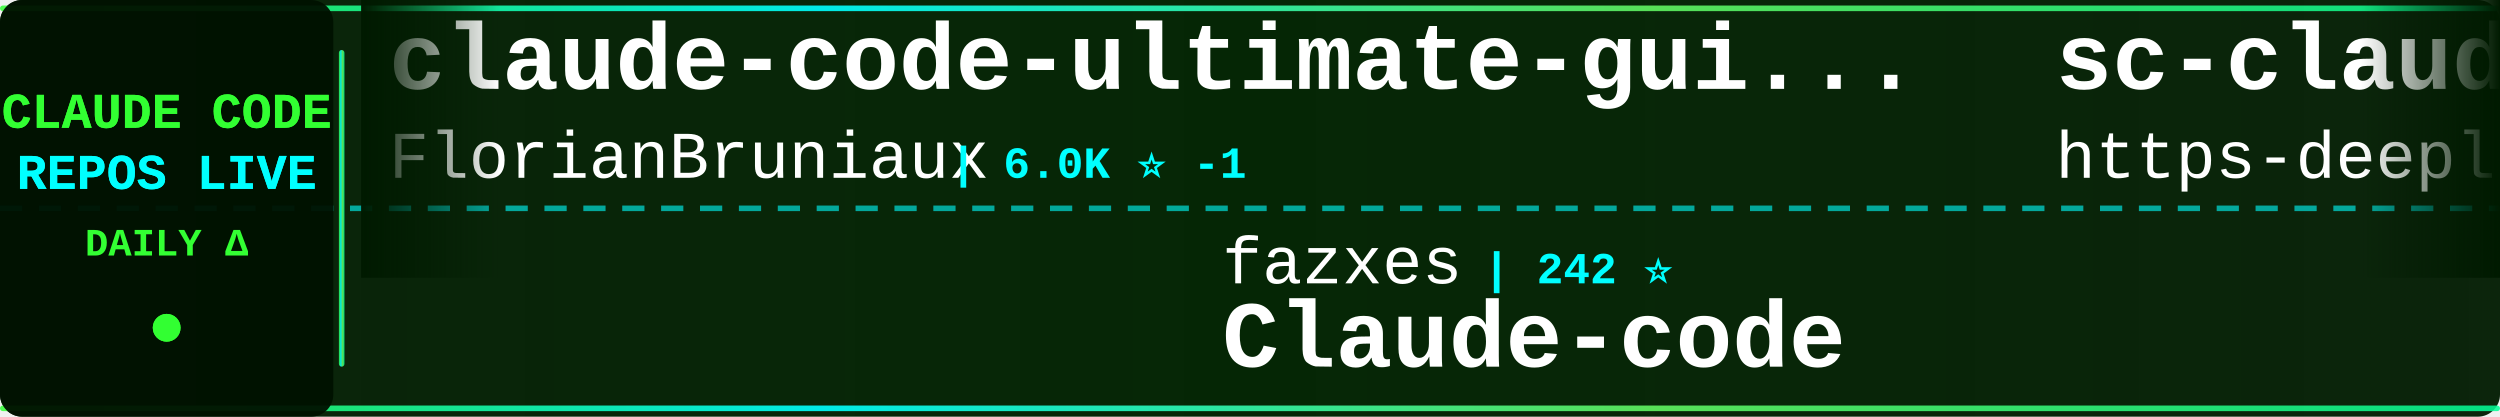
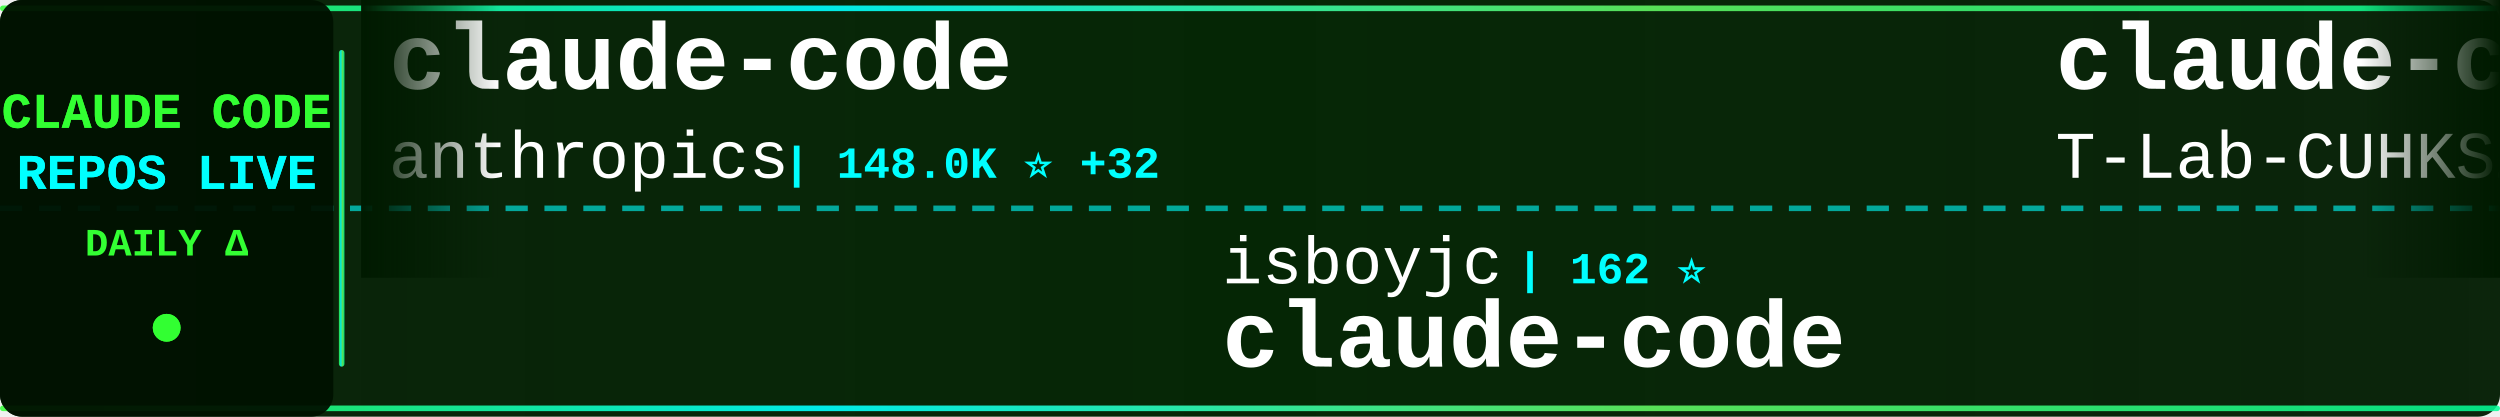
<svg xmlns="http://www.w3.org/2000/svg" width="900" height="150">
  <defs>
    <linearGradient id="tickerBg" x1="0%" y1="0%" x2="100%" y2="0%">
      <stop offset="0%" style="stop-color:#001a00;stop-opacity:0.95" />
      <stop offset="50%" style="stop-color:#002200;stop-opacity:0.98" />
      <stop offset="100%" style="stop-color:#001a00;stop-opacity:0.95" />
    </linearGradient>
    <linearGradient id="borderGrad" x1="0%" y1="0%" x2="100%" y2="0%">
      <stop offset="0%" style="stop-color:#33ff33;stop-opacity:0.85">
        <animate attributeName="stop-opacity" values="0.85;1;0.85" dur="2s" repeatCount="indefinite" />
      </stop>
      <stop offset="33%" style="stop-color:#00ffff;stop-opacity:0.9">
        <animate attributeName="stop-opacity" values="0.9;1;0.9" dur="2.2s" repeatCount="indefinite" />
      </stop>
      <stop offset="66%" style="stop-color:#66ff66;stop-opacity:0.85">
        <animate attributeName="stop-opacity" values="0.85;1;0.85" dur="1.8s" repeatCount="indefinite" />
      </stop>
      <stop offset="100%" style="stop-color:#00ff99;stop-opacity:0.85">
        <animate attributeName="stop-opacity" values="0.85;1;0.85" dur="2s" repeatCount="indefinite" />
      </stop>
    </linearGradient>
    <filter id="textGlow">
      <feGaussianBlur stdDeviation="0.1" result="coloredBlur" />
      <feMerge>
        <feMergeNode in="coloredBlur" />
        <feMergeNode in="SourceGraphic" />
      </feMerge>
    </filter>
    <filter id="metricGlow">
      <feGaussianBlur stdDeviation="0.2" result="coloredBlur" />
      <feMerge>
        <feMergeNode in="coloredBlur" />
        <feMergeNode in="SourceGraphic" />
      </feMerge>
    </filter>
    <linearGradient id="leftFade" x1="0%" y1="0%" x2="100%" y2="0%">
      <stop offset="0%" style="stop-color:#001a00;stop-opacity:1" />
      <stop offset="100%" style="stop-color:#001a00;stop-opacity:0" />
    </linearGradient>
    <linearGradient id="rightFade" x1="0%" y1="0%" x2="100%" y2="0%">
      <stop offset="0%" style="stop-color:#001a00;stop-opacity:0" />
      <stop offset="100%" style="stop-color:#001a00;stop-opacity:1" />
    </linearGradient>
  </defs>
  <rect width="900" height="150" fill="url(#tickerBg)" rx="8" />
  <rect x="0" y="2" width="900" height="2" fill="url(#borderGrad)" rx="1" />
  <rect x="0" y="146" width="900" height="2" fill="url(#borderGrad)" rx="1" />
  <line x1="0" y1="75" x2="900" y2="75" stroke="#00ffff" stroke-width="2" stroke-dasharray="8 6" opacity="0.6" />
  <rect x="0" y="0" width="120" height="150" fill="#001100" opacity="0.95" rx="8" />
  <text x="60" y="46" font-family="'Courier New', monospace" font-size="18" font-weight="bold" fill="#33ff33" text-anchor="middle" filter="url(#textGlow)">
    CLAUDE CODE
  </text>
  <text x="60" y="68" font-family="'Courier New', monospace" font-size="18" font-weight="bold" fill="#00ffff" text-anchor="middle" filter="url(#textGlow)">
    REPOS LIVE
  </text>
  <text x="60" y="92" font-family="'Courier New', monospace" font-size="14" font-weight="bold" fill="#33ff33" text-anchor="middle">
    DAILY Δ
  </text>
  <circle cx="60" cy="118" r="5" fill="#33ff33" filter="url(#metricGlow)">
    <animate attributeName="r" values="4;6;4" dur="1.5s" repeatCount="indefinite" />
    <animate attributeName="opacity" values="0.6;1;0.6" dur="1.5s" repeatCount="indefinite" />
  </circle>
  <rect x="122" y="18" width="2" height="114" fill="url(#borderGrad)" rx="1" />
  <clipPath id="tickerClip">
    <rect x="130" y="0" width="770" height="150" />
  </clipPath>
  <g clip-path="url(#tickerClip)">
    <g id="tickerItems">
      <animateTransform attributeName="transform" attributeType="XML" type="translate" from="0 0" to="-3000 0" dur="54s" repeatCount="indefinite" />
      <g transform="translate(0, 0)">
-         <text x="140" y="32" font-family="'Courier New', monospace" font-size="34" font-weight="bold" fill="#ffffff">claude-code-ultimate-gui...</text>
-         <text x="140" y="64" font-family="'Courier New', monospace" font-size="24" font-weight="normal" fill="#ffffff" opacity="1.0">FlorianBruniaux</text>
-         <text x="342" y="64" font-family="'Courier New', monospace" font-size="16" font-weight="bold" fill="#00ffff"> | 6.0K ⭐ -1</text>
+         <text x="140" y="32" font-family="'Courier New', monospace" font-size="34" font-weight="bold" fill="#ffffff">claude-code</text>
+         <text x="140" y="64" font-family="'Courier New', monospace" font-size="24" font-weight="normal" fill="#ffffff" opacity="1.0">anthropics</text>
+         <text x="282" y="64" font-family="'Courier New', monospace" font-size="16" font-weight="bold" fill="#00ffff"> | 148.0K ⭐ +32</text>
      </g>
      <g transform="translate(300, 0)">
-         <text x="140" y="102" font-family="'Courier New', monospace" font-size="24" font-weight="normal" fill="#ffffff" opacity="1.0">fazxes</text>
-         <text x="234" y="102" font-family="'Courier New', monospace" font-size="16" font-weight="bold" fill="#00ffff"> | 242 ⭐</text>
-         <text x="140" y="132" font-family="'Courier New', monospace" font-size="34" font-weight="bold" fill="#ffffff">Claude-code</text>
+         <text x="140" y="102" font-family="'Courier New', monospace" font-size="24" font-weight="normal" fill="#ffffff" opacity="1.0">isboyjc</text>
+         <text x="246" y="102" font-family="'Courier New', monospace" font-size="16" font-weight="bold" fill="#00ffff"> | 162 ⭐</text>
+         <text x="140" y="132" font-family="'Courier New', monospace" font-size="34" font-weight="bold" fill="#ffffff">claude-code</text>
      </g>
      <g transform="translate(600, 0)">
-         <text x="140" y="32" font-family="'Courier New', monospace" font-size="34" font-weight="bold" fill="#ffffff">sc-claude-code-files</text>
-         <text x="140" y="64" font-family="'Courier New', monospace" font-size="24" font-weight="normal" fill="#ffffff" opacity="1.0">https-deeplearning-ai</text>
-         <text x="414" y="64" font-family="'Courier New', monospace" font-size="16" font-weight="bold" fill="#00ffff"> | 554 ⭐</text>
+         <text x="140" y="32" font-family="'Courier New', monospace" font-size="34" font-weight="bold" fill="#ffffff">claude-code</text>
+         <text x="140" y="64" font-family="'Courier New', monospace" font-size="24" font-weight="normal" fill="#ffffff" opacity="1.0">T-Lab-CUHKSZ</text>
+         <text x="306" y="64" font-family="'Courier New', monospace" font-size="16" font-weight="bold" fill="#00ffff"> | 329 ⭐</text>
      </g>
      <g transform="translate(900, 0)">
-         <text x="140" y="102" font-family="'Courier New', monospace" font-size="24" font-weight="normal" fill="#ffffff" opacity="1.0">tanbiralam</text>
-         <text x="282" y="102" font-family="'Courier New', monospace" font-size="16" font-weight="bold" fill="#00ffff"> | 2.3K ⭐ -1</text>
+         <text x="140" y="102" font-family="'Courier New', monospace" font-size="24" font-weight="normal" fill="#ffffff" opacity="1.0">techjarves</text>
+         <text x="282" y="102" font-family="'Courier New', monospace" font-size="16" font-weight="bold" fill="#00ffff"> | 1.5K ⭐ +1</text>
+         <text x="140" y="132" font-family="'Courier New', monospace" font-size="34" font-weight="bold" fill="#ffffff">ClaudeCode-Portable</text>
+       </g>
+       <g transform="translate(1200, 0)">
+         <text x="140" y="32" font-family="'Courier New', monospace" font-size="34" font-weight="bold" fill="#ffffff">claude-code-from-source</text>
+         <text x="140" y="64" font-family="'Courier New', monospace" font-size="24" font-weight="normal" fill="#ffffff" opacity="1.0">alejandrobalderas</text>
+         <text x="366" y="64" font-family="'Courier New', monospace" font-size="16" font-weight="bold" fill="#00ffff"> | 2.9K ⭐ +1</text>
+       </g>
+       <g transform="translate(1500, 0)">
+         <text x="140" y="102" font-family="'Courier New', monospace" font-size="24" font-weight="normal" fill="#ffffff" opacity="1.0">anthropics</text>
+         <text x="282" y="102" font-family="'Courier New', monospace" font-size="16" font-weight="bold" fill="#00ffff"> | 6.3K ⭐ +4</text>
+         <text x="140" y="132" font-family="'Courier New', monospace" font-size="34" font-weight="bold" fill="#ffffff">claude-code-security-rev...</text>
+       </g>
+       <g transform="translate(1800, 0)">
+         <text x="140" y="32" font-family="'Courier New', monospace" font-size="34" font-weight="bold" fill="#ffffff">claude-code-tudou</text>
+         <text x="140" y="64" font-family="'Courier New', monospace" font-size="24" font-weight="normal" fill="#ffffff" opacity="1.0">AICoderTudou</text>
+         <text x="306" y="64" font-family="'Courier New', monospace" font-size="16" font-weight="bold" fill="#00ffff"> | 494 ⭐</text>
+       </g>
+       <g transform="translate(2100, 0)">
+         <text x="140" y="102" font-family="'Courier New', monospace" font-size="24" font-weight="normal" fill="#ffffff" opacity="1.0">multica-ai</text>
+         <text x="282" y="102" font-family="'Courier New', monospace" font-size="16" font-weight="bold" fill="#00ffff"> | 215.0K ⭐ +35</text>
+         <text x="140" y="132" font-family="'Courier New', monospace" font-size="34" font-weight="bold" fill="#ffffff">andrej-karpathy-skills</text>
+       </g>
+       <g transform="translate(2400, 0)">
+         <text x="140" y="32" font-family="'Courier New', monospace" font-size="34" font-weight="bold" fill="#ffffff">Claude-code</text>
+         <text x="140" y="64" font-family="'Courier New', monospace" font-size="24" font-weight="normal" fill="#ffffff" opacity="1.0">zstmfhy</text>
+         <text x="246" y="64" font-family="'Courier New', monospace" font-size="16" font-weight="bold" fill="#00ffff"> | 189 ⭐</text>
+       </g>
+       <g transform="translate(2700, 0)">
+         <text x="140" y="102" font-family="'Courier New', monospace" font-size="24" font-weight="normal" fill="#ffffff" opacity="1.0">liuup</text>
+         <text x="222" y="102" font-family="'Courier New', monospace" font-size="16" font-weight="bold" fill="#00ffff"> | 4.0K ⭐</text>
+         <text x="140" y="132" font-family="'Courier New', monospace" font-size="34" font-weight="bold" fill="#ffffff">claude-code-analysis</text>
+       </g>
+       <g transform="translate(3000, 0)">
+         <text x="140" y="32" font-family="'Courier New', monospace" font-size="34" font-weight="bold" fill="#ffffff">claude-code</text>
+         <text x="140" y="64" font-family="'Courier New', monospace" font-size="24" font-weight="normal" fill="#ffffff" opacity="1.0">anthropics</text>
+         <text x="282" y="64" font-family="'Courier New', monospace" font-size="16" font-weight="bold" fill="#00ffff"> | 148.0K ⭐ +32</text>
+       </g>
+       <g transform="translate(3300, 0)">
+         <text x="140" y="102" font-family="'Courier New', monospace" font-size="24" font-weight="normal" fill="#ffffff" opacity="1.0">isboyjc</text>
+         <text x="246" y="102" font-family="'Courier New', monospace" font-size="16" font-weight="bold" fill="#00ffff"> | 162 ⭐</text>
        <text x="140" y="132" font-family="'Courier New', monospace" font-size="34" font-weight="bold" fill="#ffffff">claude-code</text>
      </g>
-       <g transform="translate(1200, 0)">
-         <text x="140" y="32" font-family="'Courier New', monospace" font-size="34" font-weight="bold" fill="#ffffff">Claude-Code-Game-Studios</text>
-         <text x="140" y="64" font-family="'Courier New', monospace" font-size="24" font-weight="normal" fill="#ffffff" opacity="1.0">Donchitos</text>
-         <text x="270" y="64" font-family="'Courier New', monospace" font-size="16" font-weight="bold" fill="#00ffff"> | 25.4K ⭐ +8</text>
-       </g>
-       <g transform="translate(1500, 0)">
-         <text x="140" y="102" font-family="'Courier New', monospace" font-size="24" font-weight="normal" fill="#ffffff" opacity="1.0">jqueryscript</text>
-         <text x="306" y="102" font-family="'Courier New', monospace" font-size="16" font-weight="bold" fill="#00ffff"> | 517 ⭐ -1</text>
-         <text x="140" y="132" font-family="'Courier New', monospace" font-size="34" font-weight="bold" fill="#ffffff">awesome-claude-code</text>
-       </g>
-       <g transform="translate(1800, 0)">
-         <text x="140" y="32" font-family="'Courier New', monospace" font-size="34" font-weight="bold" fill="#ffffff">claude-code-reverse</text>
-         <text x="140" y="64" font-family="'Courier New', monospace" font-size="24" font-weight="normal" fill="#ffffff" opacity="1.0">Yuyz0112</text>
-         <text x="258" y="64" font-family="'Courier New', monospace" font-size="16" font-weight="bold" fill="#00ffff"> | 2.4K ⭐</text>
-       </g>
-       <g transform="translate(2100, 0)">
-         <text x="140" y="102" font-family="'Courier New', monospace" font-size="24" font-weight="normal" fill="#ffffff" opacity="1.0">anthropics</text>
-         <text x="282" y="102" font-family="'Courier New', monospace" font-size="16" font-weight="bold" fill="#00ffff"> | 8.9K ⭐ +2</text>
-         <text x="140" y="132" font-family="'Courier New', monospace" font-size="34" font-weight="bold" fill="#ffffff">claude-code-action</text>
-       </g>
-       <g transform="translate(2400, 0)">
-         <text x="140" y="32" font-family="'Courier New', monospace" font-size="34" font-weight="bold" fill="#ffffff">everything-claude-code</text>
-         <text x="140" y="64" font-family="'Courier New', monospace" font-size="24" font-weight="normal" fill="#ffffff" opacity="1.0">WorldFlowAI</text>
-         <text x="294" y="64" font-family="'Courier New', monospace" font-size="16" font-weight="bold" fill="#00ffff"> | 3.5K ⭐ +14</text>
-       </g>
-       <g transform="translate(2700, 0)">
-         <text x="140" y="102" font-family="'Courier New', monospace" font-size="24" font-weight="normal" fill="#ffffff" opacity="1.0">fuergaosi233</text>
-         <text x="306" y="102" font-family="'Courier New', monospace" font-size="16" font-weight="bold" fill="#00ffff"> | 2.8K ⭐</text>
-         <text x="140" y="132" font-family="'Courier New', monospace" font-size="34" font-weight="bold" fill="#ffffff">claude-code-proxy</text>
-       </g>
-       <g transform="translate(3000, 0)">
-         <text x="140" y="32" font-family="'Courier New', monospace" font-size="34" font-weight="bold" fill="#ffffff">claude-code-ultimate-gui...</text>
-         <text x="140" y="64" font-family="'Courier New', monospace" font-size="24" font-weight="normal" fill="#ffffff" opacity="1.0">FlorianBruniaux</text>
-         <text x="342" y="64" font-family="'Courier New', monospace" font-size="16" font-weight="bold" fill="#00ffff"> | 6.0K ⭐ -1</text>
-       </g>
-       <g transform="translate(3300, 0)">
-         <text x="140" y="102" font-family="'Courier New', monospace" font-size="24" font-weight="normal" fill="#ffffff" opacity="1.0">fazxes</text>
-         <text x="234" y="102" font-family="'Courier New', monospace" font-size="16" font-weight="bold" fill="#00ffff"> | 242 ⭐</text>
-         <text x="140" y="132" font-family="'Courier New', monospace" font-size="34" font-weight="bold" fill="#ffffff">Claude-code</text>
-       </g>
      <g transform="translate(3600, 0)">
-         <text x="140" y="32" font-family="'Courier New', monospace" font-size="34" font-weight="bold" fill="#ffffff">sc-claude-code-files</text>
-         <text x="140" y="64" font-family="'Courier New', monospace" font-size="24" font-weight="normal" fill="#ffffff" opacity="1.0">https-deeplearning-ai</text>
-         <text x="414" y="64" font-family="'Courier New', monospace" font-size="16" font-weight="bold" fill="#00ffff"> | 554 ⭐</text>
+         <text x="140" y="32" font-family="'Courier New', monospace" font-size="34" font-weight="bold" fill="#ffffff">claude-code</text>
+         <text x="140" y="64" font-family="'Courier New', monospace" font-size="24" font-weight="normal" fill="#ffffff" opacity="1.0">T-Lab-CUHKSZ</text>
+         <text x="306" y="64" font-family="'Courier New', monospace" font-size="16" font-weight="bold" fill="#00ffff"> | 329 ⭐</text>
      </g>
      <g transform="translate(3900, 0)">
-         <text x="140" y="102" font-family="'Courier New', monospace" font-size="24" font-weight="normal" fill="#ffffff" opacity="1.0">tanbiralam</text>
-         <text x="282" y="102" font-family="'Courier New', monospace" font-size="16" font-weight="bold" fill="#00ffff"> | 2.3K ⭐ -1</text>
-         <text x="140" y="132" font-family="'Courier New', monospace" font-size="34" font-weight="bold" fill="#ffffff">claude-code</text>
+         <text x="140" y="102" font-family="'Courier New', monospace" font-size="24" font-weight="normal" fill="#ffffff" opacity="1.0">techjarves</text>
+         <text x="282" y="102" font-family="'Courier New', monospace" font-size="16" font-weight="bold" fill="#00ffff"> | 1.5K ⭐ +1</text>
+         <text x="140" y="132" font-family="'Courier New', monospace" font-size="34" font-weight="bold" fill="#ffffff">ClaudeCode-Portable</text>
      </g>
    </g>
  </g>
  <rect x="130" y="0" width="50" height="100" fill="url(#leftFade)" />
  <rect x="850" y="0" width="50" height="100" fill="url(#rightFade)" />
</svg>
